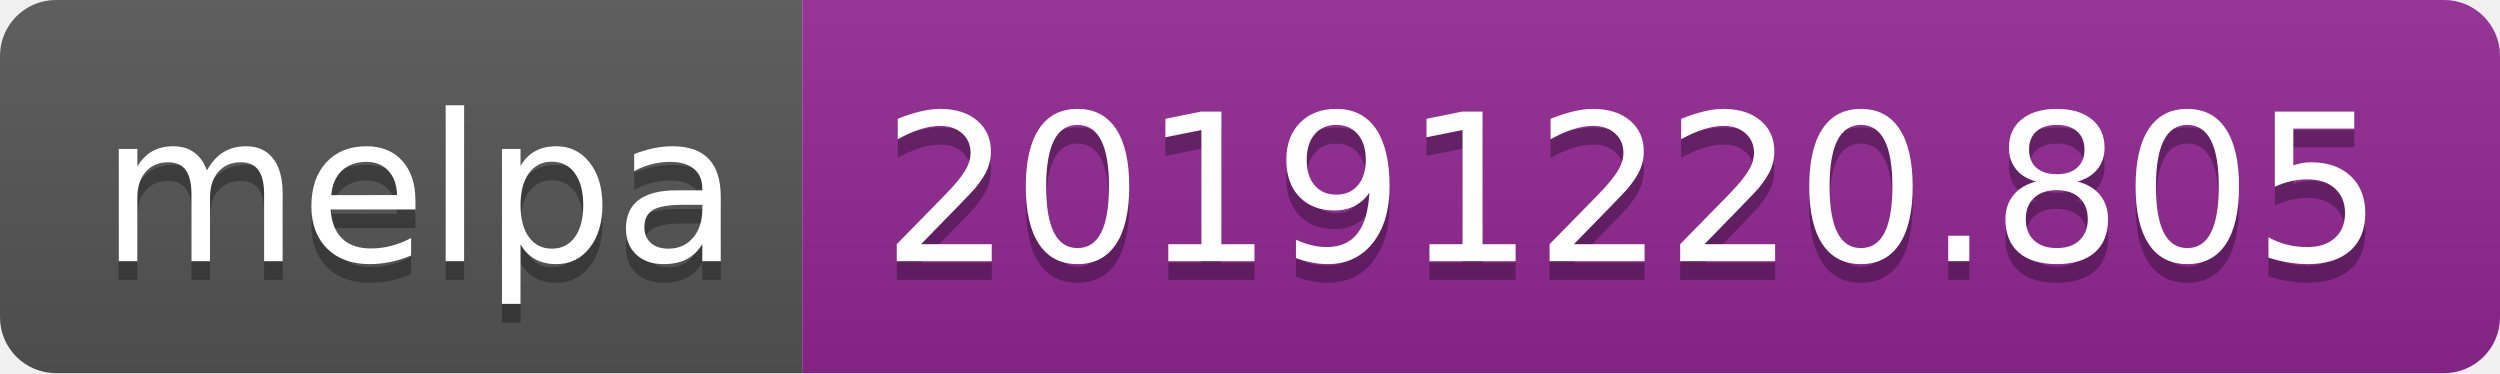
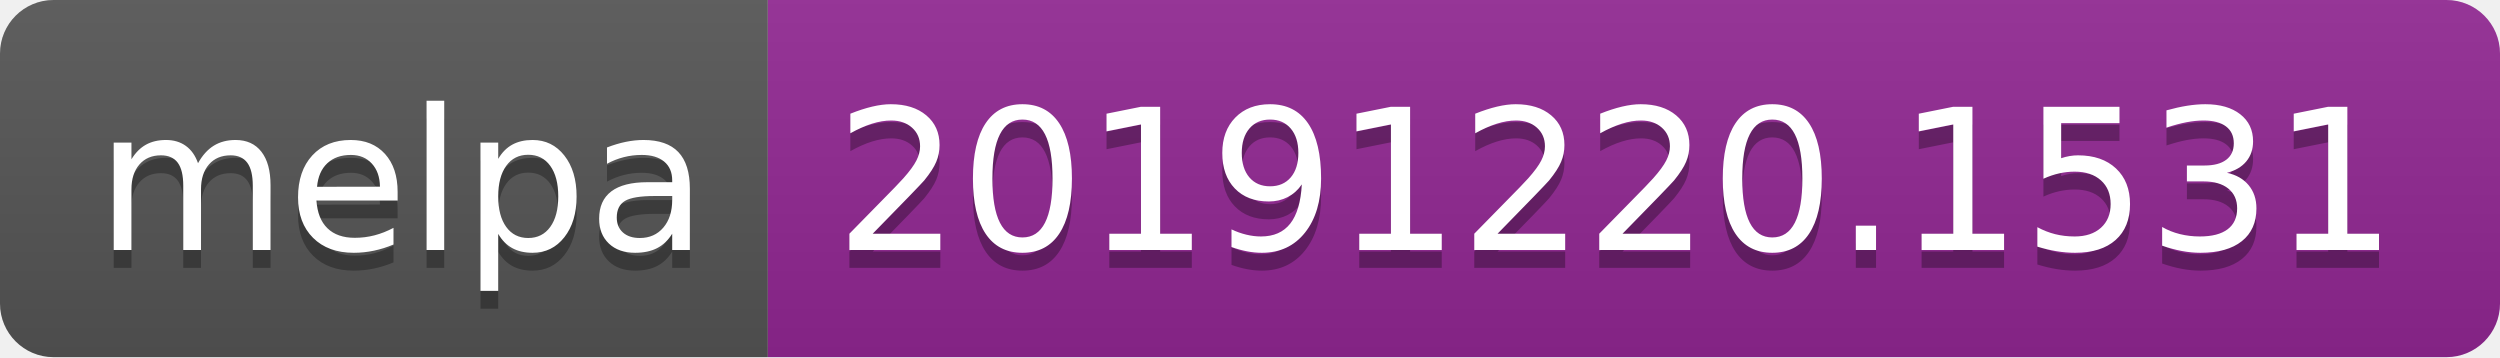
- <svg xmlns="http://www.w3.org/2000/svg" width="134" height="20">
+ <svg xmlns="http://www.w3.org/2000/svg" width="140" height="20">
  <linearGradient id="b" x2="0" y2="100%">
    <stop offset="0" stop-color="#bbb" stop-opacity=".1" />
    <stop offset="1" stop-opacity=".1" />
  </linearGradient>
  <clipPath id="a">
-     <rect width="134" height="20" rx="3" fill="#fff" />
+     <rect width="140" height="20" rx="3" fill="#fff" />
  </clipPath>
  <g clip-path="url(#a)">
    <path fill="#555" d="M0 0h43v20H0z" />
-     <path fill="#922793" d="M43 0h91v20H43z" />
-     <path fill="url(#b)" d="M0 0h134v20H0z" />
+     <path fill="#922793" d="M43 0h97v20H43z" />
+     <path fill="url(#b)" d="M0 0h140v20H0z" />
  </g>
  <g fill="#fff" text-anchor="middle" font-family="DejaVu Sans,Verdana,Geneva,sans-serif" font-size="110">
    <text x="225" y="150" fill="#010101" fill-opacity=".3" transform="scale(.1)" textLength="330">melpa</text>
    <text x="225" y="140" transform="scale(.1)" textLength="330">melpa</text>
-     <text x="875" y="150" fill="#010101" fill-opacity=".3" transform="scale(.1)" textLength="810">20191220.805</text>
-     <text x="875" y="140" transform="scale(.1)" textLength="810">20191220.805</text>
+     <text x="905" y="150" fill="#010101" fill-opacity=".3" transform="scale(.1)" textLength="870">20191220.1531</text>
+     <text x="905" y="140" transform="scale(.1)" textLength="870">20191220.1531</text>
  </g>
</svg>
